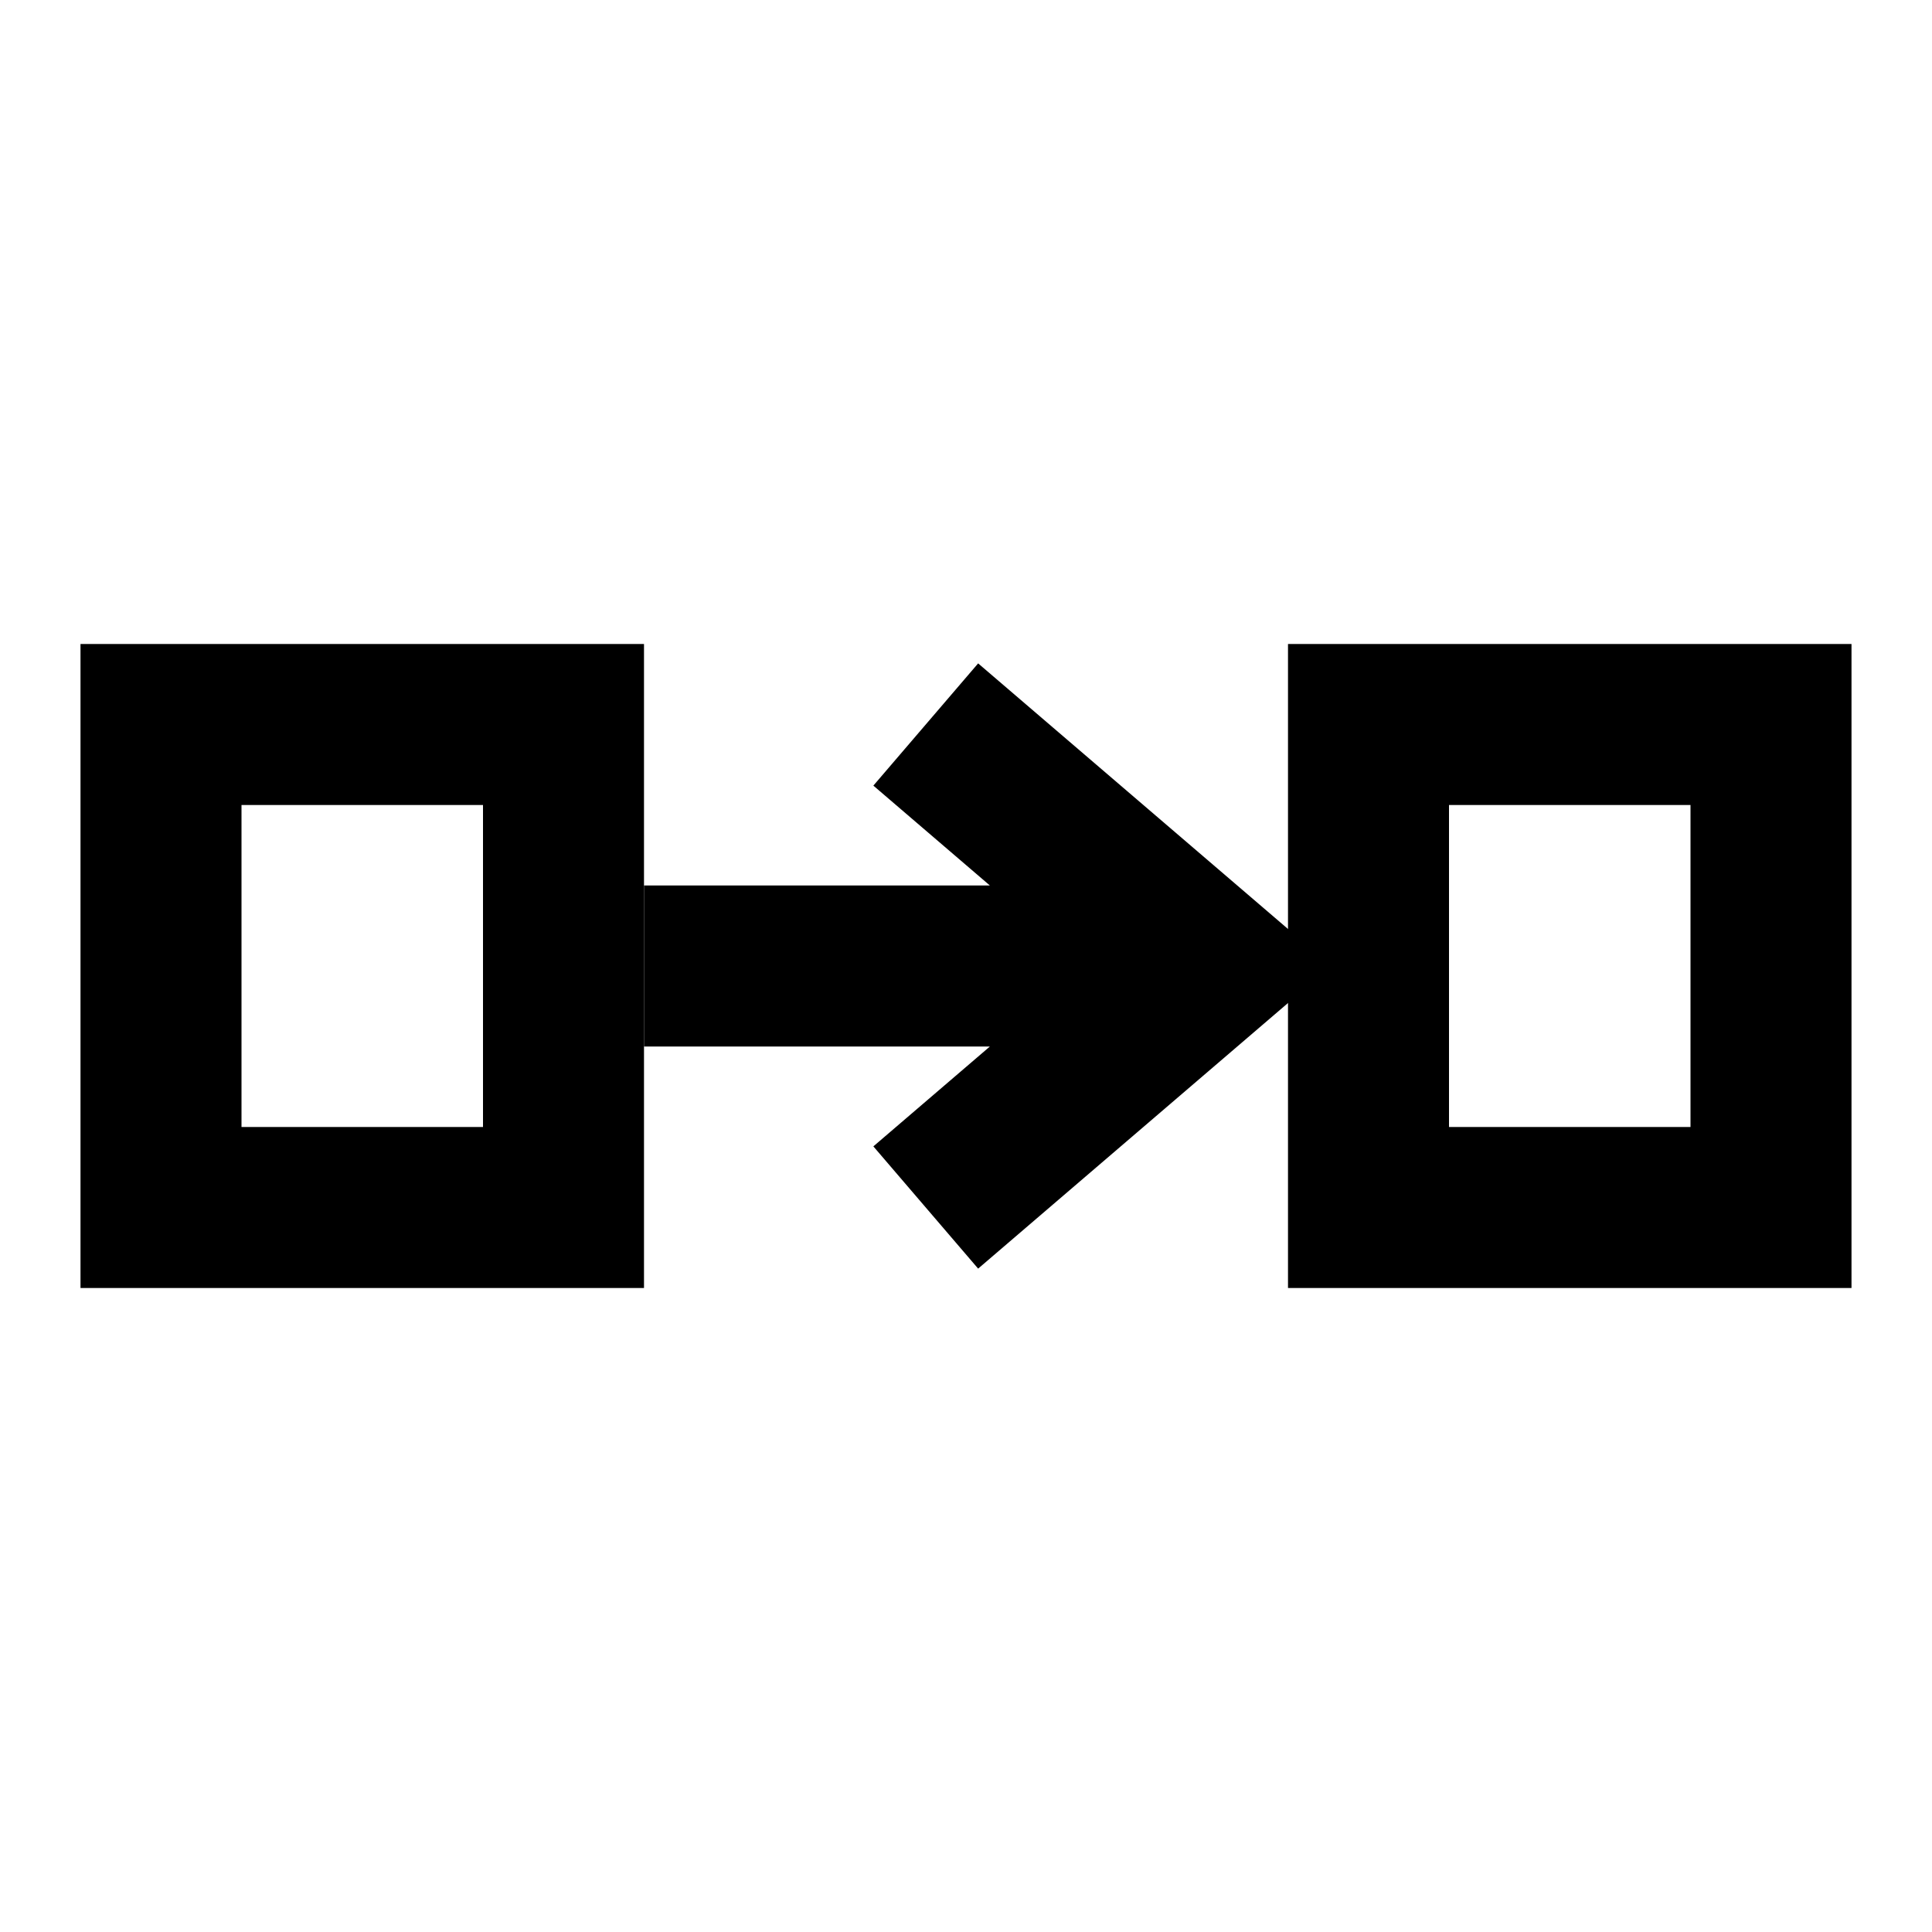
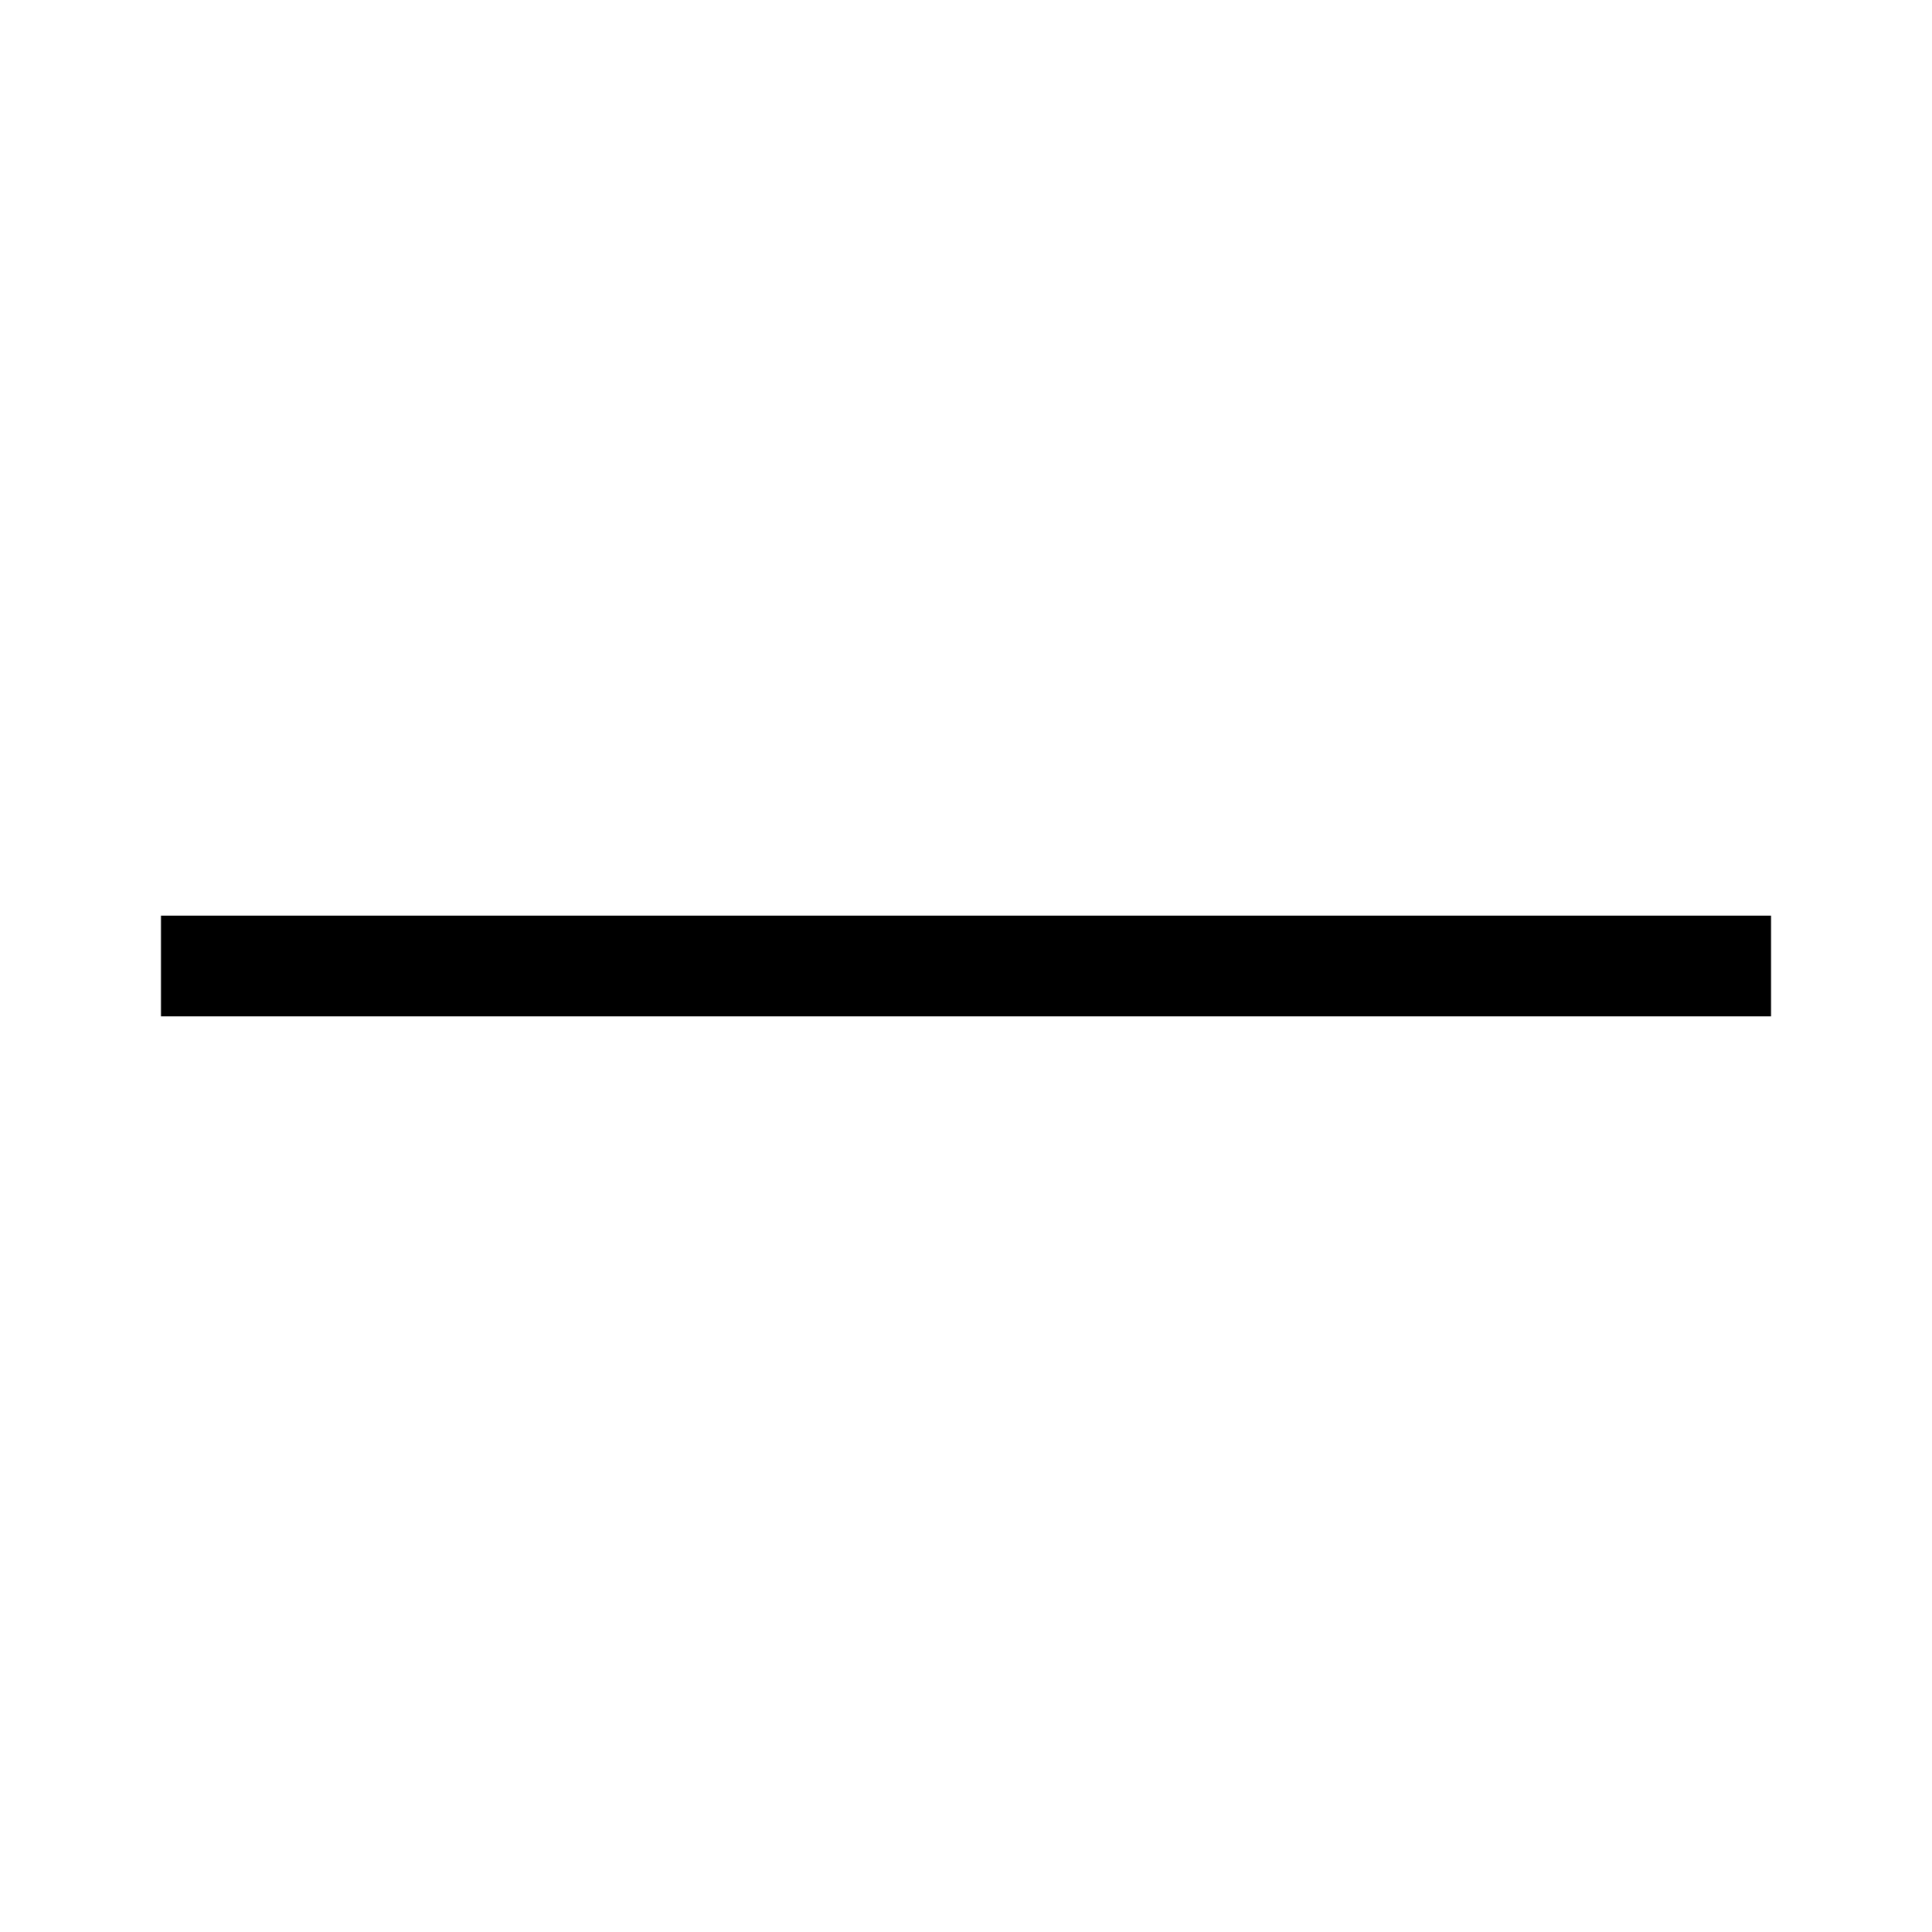
<svg xmlns="http://www.w3.org/2000/svg" viewBox="0 0 24 24" width="24" height="24">
-   <path fill="#000" fill-rule="evenodd" d="M1 8h7v8H1V8zm2 2v4h3v-4H3zM16 8h7v8h-7V8zm2 2v4h3v-4h-3z" />
-   <path fill="none" stroke="#000" stroke-width="2" d="M8 12h7M11.5 9l3.5 3-3.5 3" />
+   <path fill="none" stroke="#000" stroke-width="1.25" d="M2 12h20" />
</svg>
